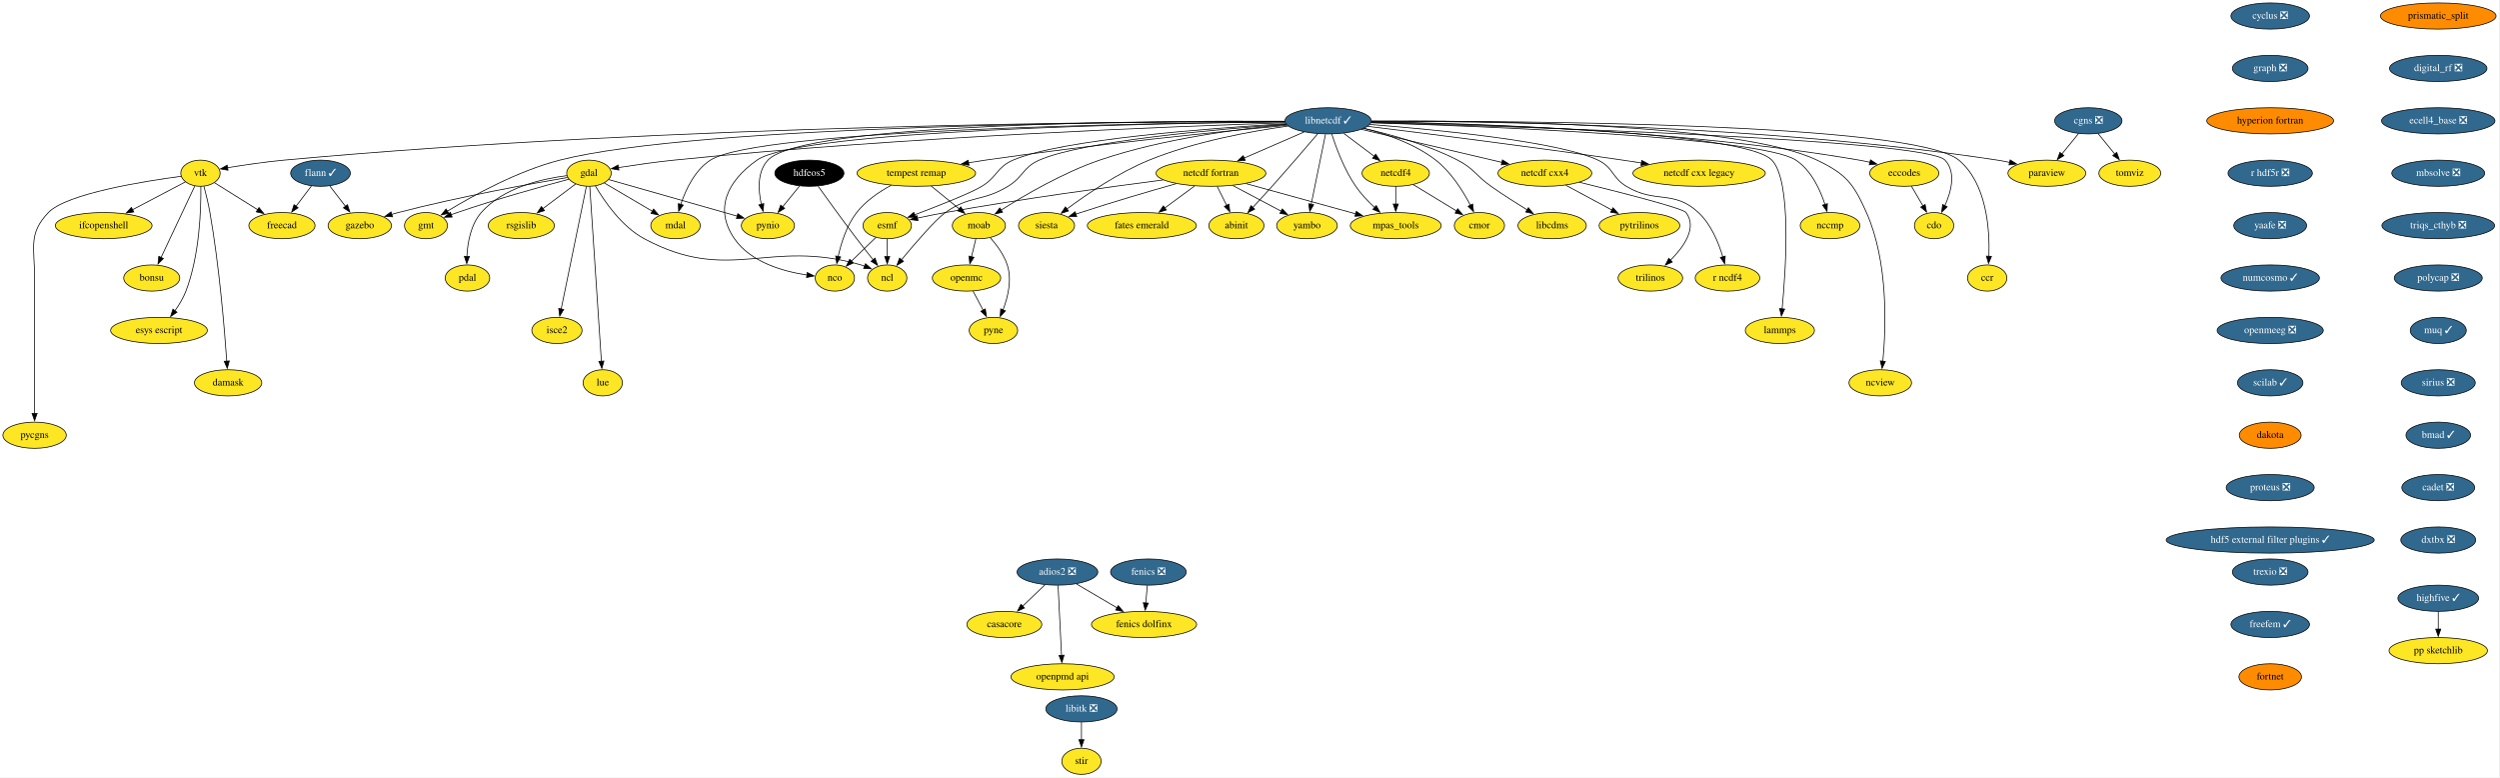
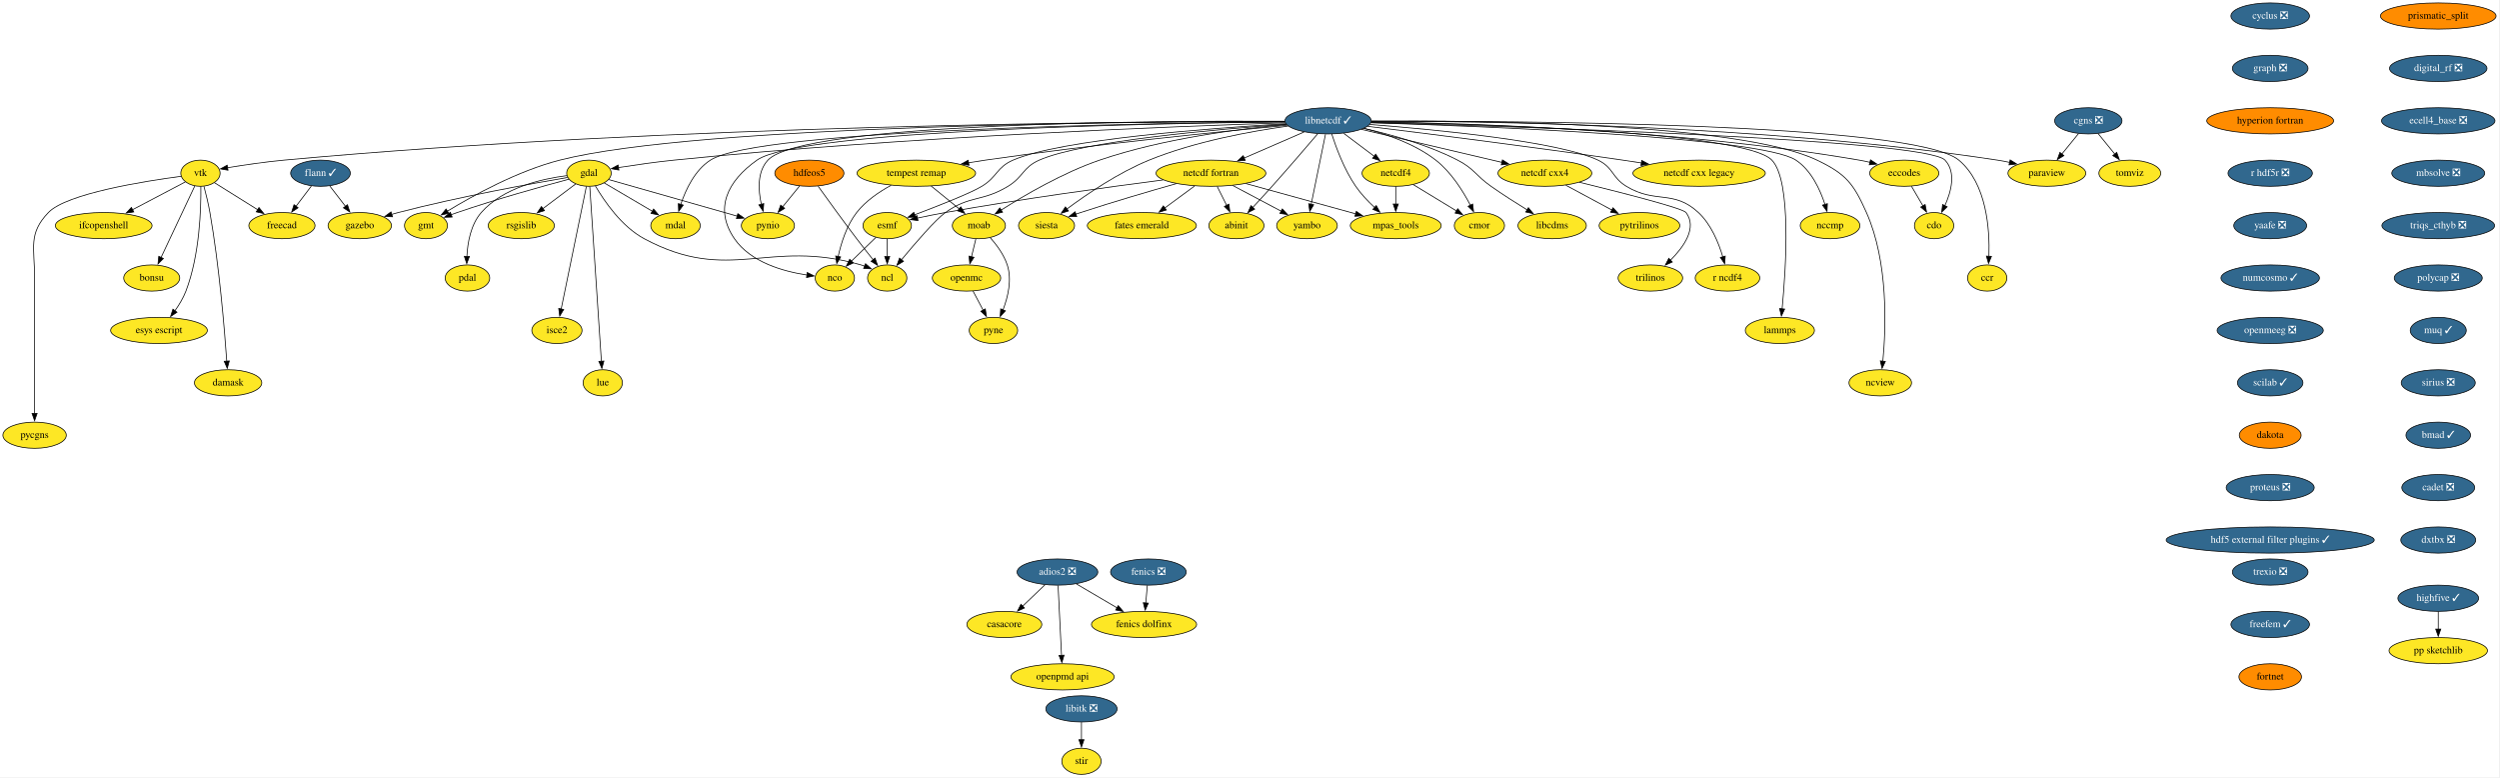
<svg xmlns="http://www.w3.org/2000/svg" xmlns:xlink="http://www.w3.org/1999/xlink" width="3435pt" height="1068pt" viewBox="0.00 0.00 3435.05 1068.00">
  <g id="graph0" class="graph" transform="scale(1 1) rotate(0) translate(4 1064)">
    <polygon fill="white" stroke="none" points="-4,4 -4,-1064 3431.05,-1064 3431.05,4 -4,4" />
    <g id="node1" class="node">
      <g id="a_node1">
        <a xlink:href="https://github.com/conda-forge/casacore-feedstock" xlink:title="casacore">
          <ellipse fill="#fde725" stroke="black" cx="1376.55" cy="-206" rx="51.5" ry="18" />
          <text text-anchor="middle" x="1376.55" y="-202.3" font-family="Times,serif" font-size="14.00">casacore</text>
        </a>
      </g>
    </g>
    <g id="node2" class="node">
      <g id="a_node2">
        <a xlink:href="https://github.com/conda-forge/cdo-feedstock" xlink:title="cdo">
          <ellipse fill="#fde725" stroke="black" cx="2654.55" cy="-754" rx="27" ry="18" />
          <text text-anchor="middle" x="2654.55" y="-750.3" font-family="Times,serif" font-size="14.00">cdo</text>
        </a>
      </g>
    </g>
    <g id="node3" class="node">
      <g id="a_node3">
        <a xlink:href="https://github.com/conda-forge/cyclus-feedstock/pull/67" xlink:title="cyclus ❎">
          <ellipse fill="#31688e" stroke="black" cx="3116.55" cy="-1042" rx="54" ry="18" />
          <text text-anchor="middle" x="3116.55" y="-1038.3" font-family="Times,serif" font-size="14.00" fill="white">cyclus ❎</text>
        </a>
      </g>
    </g>
    <g id="node4" class="node">
      <g id="a_node4">
        <a xlink:href="https://github.com/conda-forge/graph-feedstock/pull/8" xlink:title="graph ❎">
          <ellipse fill="#31688e" stroke="black" cx="3116.55" cy="-970" rx="52" ry="18" />
          <text text-anchor="middle" x="3116.55" y="-966.3" font-family="Times,serif" font-size="14.00" fill="white">graph ❎</text>
        </a>
      </g>
    </g>
    <g id="node22" class="node">
      <g id="a_node22">
        <a xlink:href="https://github.com/conda-forge/hyperion-fortran-feedstock" xlink:title="hyperion fortran">
          <ellipse fill="#ff8c00" stroke="black" cx="3116.55" cy="-898" rx="87.18" ry="18" />
          <text text-anchor="middle" x="3116.55" y="-894.3" font-family="Times,serif" font-size="14.00">hyperion fortran</text>
        </a>
      </g>
    </g>
    <g id="node5" class="node">
      <g id="a_node5">
        <a xlink:href="https://github.com/conda-forge/eccodes-feedstock" xlink:title="eccodes">
          <ellipse fill="#fde725" stroke="black" cx="2613.55" cy="-826" rx="47.5" ry="18" />
          <text text-anchor="middle" x="2613.55" y="-822.3" font-family="Times,serif" font-size="14.00">eccodes</text>
        </a>
      </g>
    </g>
    <g id="edge2" class="edge">
      <path fill="none" stroke="black" d="M2623.47,-808.05C2628.22,-799.94 2634.02,-790.04 2639.31,-781.01" />
      <polygon fill="black" stroke="black" points="2642.2,-783.01 2644.23,-772.61 2636.16,-779.47 2642.2,-783.01" />
    </g>
    <g id="node6" class="node">
      <g id="a_node6">
        <a xlink:href="https://github.com/conda-forge/esmf-feedstock" xlink:title="esmf">
          <ellipse fill="#fde725" stroke="black" cx="1215.55" cy="-754" rx="33.29" ry="18" />
          <text text-anchor="middle" x="1215.55" y="-750.3" font-family="Times,serif" font-size="14.00">esmf</text>
        </a>
      </g>
    </g>
    <g id="node7" class="node">
      <g id="a_node7">
        <a xlink:href="https://github.com/conda-forge/ncl-feedstock" xlink:title="ncl">
          <ellipse fill="#fde725" stroke="black" cx="1215.55" cy="-682" rx="27" ry="18" />
          <text text-anchor="middle" x="1215.55" y="-678.3" font-family="Times,serif" font-size="14.00">ncl</text>
        </a>
      </g>
    </g>
    <g id="edge3" class="edge">
      <path fill="none" stroke="black" d="M1215.55,-735.7C1215.55,-728.41 1215.55,-719.73 1215.55,-711.54" />
      <polygon fill="black" stroke="black" points="1219.05,-711.62 1215.55,-701.62 1212.05,-711.62 1219.05,-711.62" />
    </g>
    <g id="node8" class="node">
      <g id="a_node8">
        <a xlink:href="https://github.com/conda-forge/nco-feedstock" xlink:title="nco">
          <ellipse fill="#fde725" stroke="black" cx="1143.55" cy="-682" rx="27" ry="18" />
          <text text-anchor="middle" x="1143.55" y="-678.3" font-family="Times,serif" font-size="14.00">nco</text>
        </a>
      </g>
    </g>
    <g id="edge4" class="edge">
      <path fill="none" stroke="black" d="M1199.92,-737.81C1190.04,-728.2 1177.09,-715.61 1166.1,-704.93" />
      <polygon fill="black" stroke="black" points="1168.85,-702.72 1159.24,-698.26 1163.97,-707.74 1168.85,-702.72" />
    </g>
    <g id="node9" class="node">
      <g id="a_node9">
        <a xlink:href="https://github.com/conda-forge/fenics-feedstock/pull/174" xlink:title="fenics ❎">
          <ellipse fill="#31688e" stroke="black" cx="1574.55" cy="-278" rx="52" ry="18" />
          <text text-anchor="middle" x="1574.55" y="-274.3" font-family="Times,serif" font-size="14.00" fill="white">fenics ❎</text>
        </a>
      </g>
    </g>
    <g id="node10" class="node">
      <g id="a_node10">
        <a xlink:href="https://github.com/conda-forge/fenics-dolfinx-feedstock" xlink:title="fenics dolfinx">
          <ellipse fill="#fde725" stroke="black" cx="1568.55" cy="-206" rx="72.29" ry="18" />
          <text text-anchor="middle" x="1568.55" y="-202.3" font-family="Times,serif" font-size="14.00">fenics dolfinx</text>
        </a>
      </g>
    </g>
    <g id="edge5" class="edge">
      <path fill="none" stroke="black" d="M1573.06,-259.7C1572.44,-252.41 1571.69,-243.73 1570.99,-235.54" />
      <polygon fill="black" stroke="black" points="1574.48,-235.28 1570.14,-225.61 1567.51,-235.87 1574.48,-235.28" />
    </g>
    <g id="node11" class="node">
      <g id="a_node11">
        <a xlink:href="https://github.com/conda-forge/flann-feedstock/pull/35" xlink:title="flann ✓">
          <ellipse fill="#31688e" stroke="black" cx="436.55" cy="-826" rx="41" ry="18" />
          <text text-anchor="middle" x="436.55" y="-822.3" font-family="Times,serif" font-size="14.00" fill="white">flann ✓</text>
        </a>
      </g>
    </g>
    <g id="node12" class="node">
      <g id="a_node12">
        <a xlink:href="https://github.com/conda-forge/freecad-feedstock" xlink:title="freecad">
          <ellipse fill="#fde725" stroke="black" cx="383.55" cy="-754" rx="45.5" ry="18" />
          <text text-anchor="middle" x="383.55" y="-750.3" font-family="Times,serif" font-size="14.00">freecad</text>
        </a>
      </g>
    </g>
    <g id="edge6" class="edge">
      <path fill="none" stroke="black" d="M423.99,-808.41C417.65,-800.04 409.83,-789.71 402.75,-780.37" />
      <polygon fill="black" stroke="black" points="405.76,-778.54 396.93,-772.68 400.18,-782.76 405.76,-778.54" />
    </g>
    <g id="node13" class="node">
      <g id="a_node13">
        <a xlink:href="https://github.com/conda-forge/gazebo-feedstock" xlink:title="gazebo">
          <ellipse fill="#fde725" stroke="black" cx="490.55" cy="-754" rx="43.59" ry="18" />
          <text text-anchor="middle" x="490.55" y="-750.3" font-family="Times,serif" font-size="14.00">gazebo</text>
        </a>
      </g>
    </g>
    <g id="edge7" class="edge">
      <path fill="none" stroke="black" d="M449.34,-808.41C455.8,-800.04 463.77,-789.71 470.98,-780.37" />
      <polygon fill="black" stroke="black" points="473.58,-782.72 476.92,-772.67 468.04,-778.45 473.58,-782.72" />
    </g>
    <g id="node14" class="node">
      <g id="a_node14">
        <a xlink:href="https://github.com/conda-forge/gdal-feedstock" xlink:title="gdal">
          <ellipse fill="#fde725" stroke="black" cx="805.55" cy="-826" rx="30.59" ry="18" />
          <text text-anchor="middle" x="805.55" y="-822.3" font-family="Times,serif" font-size="14.00">gdal</text>
        </a>
      </g>
    </g>
    <g id="edge8" class="edge">
      <path fill="none" stroke="black" d="M814.35,-808.6C826.48,-787.82 850.39,-752.7 881.55,-736 999.12,-672.97 1051.36,-736.96 1179.55,-700 1181.16,-699.53 1182.8,-699 1184.44,-698.42" />
      <polygon fill="black" stroke="black" points="1185.73,-701.67 1193.65,-694.64 1183.07,-695.2 1185.73,-701.67" />
    </g>
    <g id="edge9" class="edge">
      <path fill="none" stroke="black" d="M776.23,-820.16C727.53,-811.89 627.07,-793.77 543.55,-772 540.58,-771.23 537.54,-770.38 534.48,-769.5" />
      <polygon fill="black" stroke="black" points="535.49,-766.15 524.91,-766.62 533.47,-772.85 535.49,-766.15" />
    </g>
    <g id="node15" class="node">
      <g id="a_node15">
        <a xlink:href="https://github.com/conda-forge/gmt-feedstock" xlink:title="gmt">
          <ellipse fill="#fde725" stroke="black" cx="581.55" cy="-754" rx="29.5" ry="18" />
          <text text-anchor="middle" x="581.55" y="-750.3" font-family="Times,serif" font-size="14.00">gmt</text>
        </a>
      </g>
    </g>
    <g id="edge10" class="edge">
      <path fill="none" stroke="black" d="M778.01,-817.78C742.32,-808.23 678.28,-790.44 624.55,-772 621.82,-771.06 619.02,-770.06 616.21,-769.02" />
      <polygon fill="black" stroke="black" points="617.51,-765.77 606.92,-765.46 615.01,-772.31 617.51,-765.77" />
    </g>
    <g id="node16" class="node">
      <g id="a_node16">
        <a xlink:href="https://github.com/conda-forge/pynio-feedstock" xlink:title="pynio">
          <ellipse fill="#fde725" stroke="black" cx="1051.55" cy="-754" rx="36.5" ry="18" />
          <text text-anchor="middle" x="1051.55" y="-750.3" font-family="Times,serif" font-size="14.00">pynio</text>
        </a>
      </g>
    </g>
    <g id="edge11" class="edge">
      <path fill="none" stroke="black" d="M832.81,-817.24C875.61,-805.06 958.88,-781.37 1009.42,-766.99" />
      <polygon fill="black" stroke="black" points="1010.18,-770.41 1018.84,-764.31 1008.26,-763.68 1010.18,-770.41" />
    </g>
    <g id="node17" class="node">
      <g id="a_node17">
        <a xlink:href="https://github.com/conda-forge/rsgislib-feedstock" xlink:title="rsgislib">
          <ellipse fill="#fde725" stroke="black" cx="712.55" cy="-754" rx="45.5" ry="18" />
          <text text-anchor="middle" x="712.55" y="-750.3" font-family="Times,serif" font-size="14.00">rsgislib</text>
        </a>
      </g>
    </g>
    <g id="edge12" class="edge">
      <path fill="none" stroke="black" d="M787.17,-811.17C774.28,-801.47 756.78,-788.29 741.96,-777.14" />
      <polygon fill="black" stroke="black" points="744.45,-774.63 734.36,-771.42 740.24,-780.23 744.45,-774.63" />
    </g>
    <g id="node18" class="node">
      <g id="a_node18">
        <a xlink:href="https://github.com/conda-forge/pdal-feedstock" xlink:title="pdal">
          <ellipse fill="#fde725" stroke="black" cx="638.55" cy="-682" rx="30.59" ry="18" />
          <text text-anchor="middle" x="638.55" y="-678.3" font-family="Times,serif" font-size="14.00">pdal</text>
        </a>
      </g>
    </g>
    <g id="edge13" class="edge">
      <path fill="none" stroke="black" d="M775.2,-822.68C741.39,-818.41 687.55,-806.31 657.55,-772 643.14,-755.53 638.76,-730.84 637.78,-711.64" />
      <polygon fill="black" stroke="black" points="641.28,-711.68 637.57,-701.75 634.28,-711.82 641.28,-711.68" />
    </g>
    <g id="node19" class="node">
      <g id="a_node19">
        <a xlink:href="https://github.com/conda-forge/isce2-feedstock" xlink:title="isce2">
          <ellipse fill="#fde725" stroke="black" cx="761.55" cy="-610" rx="34.5" ry="18" />
          <text text-anchor="middle" x="761.55" y="-606.3" font-family="Times,serif" font-size="14.00">isce2</text>
        </a>
      </g>
    </g>
    <g id="edge14" class="edge">
      <path fill="none" stroke="black" d="M802.02,-807.85C794.46,-771.07 776.62,-684.29 767.35,-639.24" />
      <polygon fill="black" stroke="black" points="770.84,-638.81 765.39,-629.71 763.98,-640.21 770.84,-638.81" />
    </g>
    <g id="node20" class="node">
      <g id="a_node20">
        <a xlink:href="https://github.com/conda-forge/lue-feedstock" xlink:title="lue">
          <ellipse fill="#fde725" stroke="black" cx="824.55" cy="-538" rx="27" ry="18" />
          <text text-anchor="middle" x="824.55" y="-534.3" font-family="Times,serif" font-size="14.00">lue</text>
        </a>
      </g>
    </g>
    <g id="edge15" class="edge">
      <path fill="none" stroke="black" d="M806.71,-807.54C809.88,-759.76 818.73,-626.51 822.65,-567.61" />
      <polygon fill="black" stroke="black" points="826.13,-567.95 823.3,-557.74 819.15,-567.49 826.13,-567.95" />
    </g>
    <g id="node21" class="node">
      <g id="a_node21">
        <a xlink:href="https://github.com/conda-forge/mdal-feedstock" xlink:title="mdal">
          <ellipse fill="#fde725" stroke="black" cx="924.55" cy="-754" rx="34" ry="18" />
          <text text-anchor="middle" x="924.55" y="-750.3" font-family="Times,serif" font-size="14.00">mdal</text>
        </a>
      </g>
    </g>
    <g id="edge16" class="edge">
      <path fill="none" stroke="black" d="M826.55,-812.65C844.9,-801.85 871.81,-786.02 892.79,-773.68" />
      <polygon fill="black" stroke="black" points="894.4,-776.8 901.24,-768.71 890.85,-770.76 894.4,-776.8" />
    </g>
    <g id="node24" class="node">
      <g id="a_node24">
        <a xlink:href="https://github.com/conda-forge/r-hdf5r-feedstock/pull/28" xlink:title="r hdf5r ❎">
          <ellipse fill="#31688e" stroke="black" cx="3116.55" cy="-826" rx="58" ry="18" />
          <text text-anchor="middle" x="3116.55" y="-822.3" font-family="Times,serif" font-size="14.00" fill="white">r hdf5r ❎</text>
        </a>
      </g>
    </g>
    <g id="node23" class="node">
      <g id="a_node23">
        <a xlink:href="https://github.com/conda-forge/hdfeos5-feedstock" xlink:title="hdfeos5">
-           <ellipse fill="#000000" stroke="black" cx="1108.55" cy="-826" rx="47.5" ry="18" />
-           <text text-anchor="middle" x="1108.55" y="-822.3" font-family="Times,serif" font-size="14.00" fill="white">hdfeos5</text>
+           <ellipse fill="#ff8c00" stroke="black" cx="1108.55" cy="-826" rx="47.5" ry="18" />
+           <text text-anchor="middle" x="1108.55" y="-822.3" font-family="Times,serif" font-size="14.00">hdfeos5</text>
        </a>
      </g>
    </g>
    <g id="edge18" class="edge">
      <path fill="none" stroke="black" d="M1120.57,-808.12C1133.47,-790.11 1154.66,-760.82 1173.55,-736 1180.83,-726.43 1189.01,-716.03 1196.2,-707.01" />
      <polygon fill="black" stroke="black" points="1198.8,-709.36 1202.31,-699.36 1193.33,-704.99 1198.8,-709.36" />
    </g>
    <g id="edge19" class="edge">
      <path fill="none" stroke="black" d="M1095.04,-808.41C1088.05,-799.83 1079.39,-789.19 1071.63,-779.67" />
      <polygon fill="black" stroke="black" points="1074.55,-777.71 1065.52,-772.16 1069.12,-782.13 1074.55,-777.71" />
    </g>
    <g id="node57" class="node">
      <g id="a_node57">
        <a xlink:href="https://github.com/conda-forge/yaafe-feedstock/pull/22" xlink:title="yaafe ❎">
          <ellipse fill="#31688e" stroke="black" cx="3116.55" cy="-754" rx="50.09" ry="18" />
          <text text-anchor="middle" x="3116.55" y="-750.3" font-family="Times,serif" font-size="14.00" fill="white">yaafe ❎</text>
        </a>
      </g>
    </g>
    <g id="node25" class="node">
      <g id="a_node25">
        <a xlink:href="https://github.com/conda-forge/libcdms-feedstock" xlink:title="libcdms">
          <ellipse fill="#fde725" stroke="black" cx="2129.55" cy="-754" rx="47" ry="18" />
          <text text-anchor="middle" x="2129.55" y="-750.3" font-family="Times,serif" font-size="14.00">libcdms</text>
        </a>
      </g>
    </g>
    <g id="node26" class="node">
      <g id="a_node26">
        <a xlink:href="https://github.com/conda-forge/libitk-feedstock/pull/81" xlink:title="libitk ❎">
          <ellipse fill="#31688e" stroke="black" cx="1482.55" cy="-90" rx="48.99" ry="18" />
          <text text-anchor="middle" x="1482.55" y="-86.3" font-family="Times,serif" font-size="14.00" fill="white">libitk ❎</text>
        </a>
      </g>
    </g>
    <g id="node27" class="node">
      <g id="a_node27">
        <a xlink:href="https://github.com/conda-forge/stir-feedstock" xlink:title="stir">
          <ellipse fill="#fde725" stroke="black" cx="1482.55" cy="-18" rx="27" ry="18" />
          <text text-anchor="middle" x="1482.55" y="-14.3" font-family="Times,serif" font-size="14.00">stir</text>
        </a>
      </g>
    </g>
    <g id="edge21" class="edge">
      <path fill="none" stroke="black" d="M1482.55,-71.7C1482.55,-64.41 1482.55,-55.73 1482.55,-47.54" />
      <polygon fill="black" stroke="black" points="1486.05,-47.62 1482.55,-37.62 1479.05,-47.62 1486.05,-47.62" />
    </g>
    <g id="node28" class="node">
      <g id="a_node28">
        <a xlink:href="https://github.com/conda-forge/libnetcdf-feedstock/pull/165" xlink:title="libnetcdf ✓">
          <ellipse fill="#31688e" stroke="black" cx="1821.55" cy="-898" rx="59.29" ry="18" />
          <text text-anchor="middle" x="1821.55" y="-894.3" font-family="Times,serif" font-size="14.00" fill="white">libnetcdf ✓</text>
        </a>
      </g>
    </g>
    <g id="edge22" class="edge">
      <path fill="none" stroke="black" d="M1880.68,-895.5C2068.78,-890.45 2642.54,-872.74 2669.55,-844 2685.12,-827.43 2678.21,-801.04 2669.31,-781.3" />
      <polygon fill="black" stroke="black" points="2672.52,-779.89 2664.96,-772.47 2666.24,-782.99 2672.52,-779.89" />
    </g>
    <g id="edge23" class="edge">
      <path fill="none" stroke="black" d="M1881.16,-896.6C2006.29,-894.89 2305.14,-886.31 2551.55,-844 2556.44,-843.16 2561.51,-842.1 2566.54,-840.92" />
      <polygon fill="black" stroke="black" points="2567.11,-844.38 2575.95,-838.55 2565.4,-837.59 2567.11,-844.38" />
    </g>
    <g id="edge24" class="edge">
      <path fill="none" stroke="black" d="M1763.21,-893.96C1661.09,-887.96 1454.55,-872.64 1388.55,-844 1365.68,-834.08 1366.9,-820.86 1345.55,-808 1329.41,-798.28 1285.39,-780.99 1253.02,-768.8" />
      <polygon fill="black" stroke="black" points="1254.56,-765.64 1243.97,-765.41 1252.11,-772.19 1254.56,-765.64" />
    </g>
    <g id="edge25" class="edge">
      <path fill="none" stroke="black" d="M1763.92,-893.26C1668.95,-886.45 1484.13,-870.24 1424.55,-844 1401.74,-833.95 1402.84,-820.96 1381.55,-808 1346.15,-786.46 1329.33,-795.99 1295.55,-772 1282,-762.38 1254.15,-730.03 1235.16,-707.12" />
      <polygon fill="black" stroke="black" points="1237.89,-704.93 1228.83,-699.44 1232.49,-709.38 1237.89,-704.93" />
    </g>
    <g id="edge26" class="edge">
      <path fill="none" stroke="black" d="M1762.14,-896.51C1589.33,-894.62 1095.29,-885.57 1036.55,-844 995.78,-815.15 977.26,-777.16 1005.55,-736 1027.75,-703.69 1072.58,-691.07 1105.14,-686.14" />
      <polygon fill="black" stroke="black" points="1105.55,-689.62 1115.01,-684.85 1104.64,-682.68 1105.55,-689.62" />
    </g>
    <g id="edge27" class="edge">
      <path fill="none" stroke="black" d="M1762.5,-895.26C1618.58,-890.65 1238.3,-876.19 922.55,-844 896.98,-841.39 868.45,-837.27 845.95,-833.74" />
      <polygon fill="black" stroke="black" points="846.71,-830.32 836.29,-832.2 845.61,-837.23 846.71,-830.32" />
    </g>
    <g id="edge28" class="edge">
      <path fill="none" stroke="black" d="M1761.99,-897.12C1568.05,-897.02 956.17,-892.74 765.55,-844 707.5,-829.16 645.99,-795.18 610.83,-773.77" />
      <polygon fill="black" stroke="black" points="612.85,-770.9 602.5,-768.62 609.17,-776.85 612.85,-770.9" />
    </g>
    <g id="edge29" class="edge">
      <path fill="none" stroke="black" d="M1761.78,-897.46C1589.26,-898.16 1099.67,-895.55 1051.55,-844 1036.72,-828.12 1038.18,-802.83 1042.51,-783.26" />
      <polygon fill="black" stroke="black" points="1045.87,-784.26 1044.99,-773.7 1039.09,-782.5 1045.87,-784.26" />
    </g>
    <g id="edge30" class="edge">
      <path fill="none" stroke="black" d="M1762.06,-896.59C1579.99,-894.89 1038.63,-886.29 972.55,-844 951.19,-830.33 938.65,-803.75 931.78,-783.18" />
      <polygon fill="black" stroke="black" points="935.14,-782.2 928.88,-773.65 928.44,-784.24 935.14,-782.2" />
    </g>
    <g id="edge31" class="edge">
      <path fill="none" stroke="black" d="M1870.64,-887.59C1907.48,-879.31 1958.44,-865.23 1999.55,-844 2022.61,-832.09 2024.32,-822.95 2045.55,-808 2061.51,-796.76 2079.78,-785.1 2095.19,-775.59" />
      <polygon fill="black" stroke="black" points="2096.87,-778.66 2103.57,-770.46 2093.21,-772.69 2096.87,-778.66" />
    </g>
    <g id="node29" class="node">
      <g id="a_node29">
        <a xlink:href="https://github.com/conda-forge/moab-feedstock" xlink:title="moab">
          <ellipse fill="#fde725" stroke="black" cx="1341.55" cy="-754" rx="36.5" ry="18" />
          <text text-anchor="middle" x="1341.55" y="-750.3" font-family="Times,serif" font-size="14.00">moab</text>
        </a>
      </g>
    </g>
    <g id="edge32" class="edge">
      <path fill="none" stroke="black" d="M1764.31,-892.94C1700.31,-887.13 1594.25,-873.67 1507.55,-844 1457.36,-826.83 1404.12,-795.68 1371.85,-775.17" />
      <polygon fill="black" stroke="black" points="1374.11,-772.46 1363.81,-769.99 1370.32,-778.34 1374.11,-772.46" />
    </g>
    <g id="node30" class="node">
      <g id="a_node30">
        <a xlink:href="https://github.com/conda-forge/netcdf-cxx4-feedstock" xlink:title="netcdf cxx4">
          <ellipse fill="#fde725" stroke="black" cx="2119.55" cy="-826" rx="64.5" ry="18" />
          <text text-anchor="middle" x="2119.55" y="-822.3" font-family="Times,serif" font-size="14.00">netcdf cxx4</text>
        </a>
      </g>
    </g>
    <g id="edge33" class="edge">
      <path fill="none" stroke="black" d="M1867.46,-886.22C1919.34,-874.03 2003.95,-854.15 2060.66,-840.83" />
      <polygon fill="black" stroke="black" points="2061.2,-844.3 2070.14,-838.61 2059.6,-837.49 2061.2,-844.3" />
    </g>
    <g id="node31" class="node">
      <g id="a_node31">
        <a xlink:href="https://github.com/conda-forge/netcdf-fortran-feedstock" xlink:title="netcdf fortran">
          <ellipse fill="#fde725" stroke="black" cx="1660.55" cy="-826" rx="75.5" ry="18" />
          <text text-anchor="middle" x="1660.55" y="-822.3" font-family="Times,serif" font-size="14.00">netcdf fortran</text>
        </a>
      </g>
    </g>
    <g id="edge34" class="edge">
      <path fill="none" stroke="black" d="M1788.58,-882.67C1764.8,-872.33 1732.42,-858.25 1706.17,-846.83" />
      <polygon fill="black" stroke="black" points="1707.66,-843.67 1697.09,-842.89 1704.87,-850.09 1707.66,-843.67" />
    </g>
    <g id="node32" class="node">
      <g id="a_node32">
        <a xlink:href="https://github.com/conda-forge/netcdf4-feedstock" xlink:title="netcdf4">
          <ellipse fill="#fde725" stroke="black" cx="1914.55" cy="-826" rx="46.29" ry="18" />
          <text text-anchor="middle" x="1914.55" y="-822.3" font-family="Times,serif" font-size="14.00">netcdf4</text>
        </a>
      </g>
    </g>
    <g id="edge35" class="edge">
      <path fill="none" stroke="black" d="M1843.12,-880.76C1855.58,-871.38 1871.45,-859.44 1885.06,-849.2" />
      <polygon fill="black" stroke="black" points="1886.96,-852.15 1892.84,-843.34 1882.75,-846.55 1886.96,-852.15" />
    </g>
    <g id="node33" class="node">
      <g id="a_node33">
        <a xlink:href="https://github.com/conda-forge/paraview-feedstock" xlink:title="paraview">
          <ellipse fill="#fde725" stroke="black" cx="2809.55" cy="-826" rx="53.5" ry="18" />
          <text text-anchor="middle" x="2809.55" y="-822.3" font-family="Times,serif" font-size="14.00">paraview</text>
        </a>
      </g>
    </g>
    <g id="edge36" class="edge">
      <path fill="none" stroke="black" d="M1881.14,-897.42C2028.19,-897.61 2419.69,-893.06 2741.55,-844 2747.12,-843.15 2752.9,-842.05 2758.63,-840.82" />
      <polygon fill="black" stroke="black" points="2759.09,-844.31 2768.05,-838.67 2757.52,-837.49 2759.09,-844.31" />
    </g>
    <g id="node34" class="node">
      <g id="a_node34">
        <a xlink:href="https://github.com/conda-forge/r-ncdf4-feedstock" xlink:title="r ncdf4">
          <ellipse fill="#fde725" stroke="black" cx="2370.55" cy="-682" rx="44.39" ry="18" />
          <text text-anchor="middle" x="2370.55" y="-678.3" font-family="Times,serif" font-size="14.00">r ncdf4</text>
        </a>
      </g>
    </g>
    <g id="edge37" class="edge">
      <path fill="none" stroke="black" d="M1878.78,-892.99C1968.65,-886.01 2138.19,-869.83 2192.55,-844 2213.85,-833.87 2211.4,-820.27 2231.55,-808 2271.53,-783.64 2296.24,-803.87 2330.55,-772 2348,-755.79 2358.35,-730.53 2364.13,-711.06" />
      <polygon fill="black" stroke="black" points="2367.47,-712.13 2366.7,-701.56 2360.71,-710.3 2367.47,-712.13" />
    </g>
    <g id="node35" class="node">
      <g id="a_node35">
        <a xlink:href="https://github.com/conda-forge/siesta-feedstock" xlink:title="siesta">
          <ellipse fill="#fde725" stroke="black" cx="1434.55" cy="-754" rx="38.5" ry="18" />
          <text text-anchor="middle" x="1434.55" y="-750.3" font-family="Times,serif" font-size="14.00">siesta</text>
        </a>
      </g>
    </g>
    <g id="edge38" class="edge">
      <path fill="none" stroke="black" d="M1766.65,-890.78C1715.69,-883.72 1638.44,-869.68 1575.55,-844 1533.35,-826.77 1489.73,-797.07 1462.39,-776.76" />
      <polygon fill="black" stroke="black" points="1464.73,-774.14 1454.64,-770.91 1460.51,-779.73 1464.73,-774.14" />
    </g>
    <g id="node36" class="node">
      <g id="a_node36">
        <a xlink:href="https://github.com/conda-forge/vtk-feedstock" xlink:title="vtk">
          <ellipse fill="#fde725" stroke="black" cx="271.55" cy="-826" rx="27" ry="18" />
          <text text-anchor="middle" x="271.55" y="-822.3" font-family="Times,serif" font-size="14.00">vtk</text>
        </a>
      </g>
    </g>
    <g id="edge39" class="edge">
      <path fill="none" stroke="black" d="M1761.93,-897.14C1565.14,-897.1 918.42,-892.99 386.55,-844 360.36,-841.59 331.04,-837.23 308.56,-833.53" />
      <polygon fill="black" stroke="black" points="309.42,-830.12 298.97,-831.92 308.26,-837.03 309.42,-830.12" />
    </g>
    <g id="node37" class="node">
      <g id="a_node37">
        <a xlink:href="https://github.com/conda-forge/lammps-feedstock" xlink:title="lammps">
          <ellipse fill="#fde725" stroke="black" cx="2442.55" cy="-610" rx="47.5" ry="18" />
          <text text-anchor="middle" x="2442.55" y="-606.3" font-family="Times,serif" font-size="14.00">lammps</text>
        </a>
      </g>
    </g>
    <g id="edge40" class="edge">
      <path fill="none" stroke="black" d="M1880.83,-896.19C2026.69,-893.6 2393.86,-883.2 2431.55,-844 2458.93,-815.51 2450.95,-695.02 2445.62,-639.38" />
      <polygon fill="black" stroke="black" points="2449.13,-639.35 2444.65,-629.75 2442.17,-640.05 2449.13,-639.35" />
    </g>
    <g id="node38" class="node">
      <g id="a_node38">
        <a xlink:href="https://github.com/conda-forge/cmor-feedstock" xlink:title="cmor">
          <ellipse fill="#fde725" stroke="black" cx="2029.55" cy="-754" rx="34.5" ry="18" />
          <text text-anchor="middle" x="2029.55" y="-750.3" font-family="Times,serif" font-size="14.00">cmor</text>
        </a>
      </g>
    </g>
    <g id="edge41" class="edge">
      <path fill="none" stroke="black" d="M1870.67,-887.65C1901.48,-879.91 1940.67,-866.44 1969.55,-844 1990.65,-827.6 2006.94,-801.63 2017.19,-781.97" />
      <polygon fill="black" stroke="black" points="2020.25,-783.67 2021.58,-773.16 2013.99,-780.55 2020.25,-783.67" />
    </g>
    <g id="node39" class="node">
      <g id="a_node39">
        <a xlink:href="https://github.com/conda-forge/tempest-remap-feedstock" xlink:title="tempest remap">
          <ellipse fill="#fde725" stroke="black" cx="1255.55" cy="-826" rx="81.49" ry="18" />
          <text text-anchor="middle" x="1255.55" y="-822.3" font-family="Times,serif" font-size="14.00">tempest remap</text>
        </a>
      </g>
    </g>
    <g id="edge42" class="edge">
      <path fill="none" stroke="black" d="M1765.21,-891.86C1676.7,-883.5 1499.76,-865.72 1350.55,-844 1342.94,-842.89 1335.01,-841.64 1327.11,-840.32" />
      <polygon fill="black" stroke="black" points="1327.95,-836.91 1317.5,-838.68 1326.77,-843.81 1327.95,-836.91" />
    </g>
    <g id="node40" class="node">
      <g id="a_node40">
        <a xlink:href="https://github.com/conda-forge/mpas_tools-feedstock" xlink:title="mpas_tools">
          <ellipse fill="#fde725" stroke="black" cx="1914.55" cy="-754" rx="62.5" ry="18" />
          <text text-anchor="middle" x="1914.55" y="-750.3" font-family="Times,serif" font-size="14.00">mpas_tools</text>
        </a>
      </g>
    </g>
    <g id="edge43" class="edge">
      <path fill="none" stroke="black" d="M1826.57,-879.91C1832.57,-861.2 1843.81,-830.82 1859.55,-808 1866.79,-797.49 1876.36,-787.4 1885.49,-778.89" />
      <polygon fill="black" stroke="black" points="1887.77,-781.54 1892.88,-772.26 1883.1,-776.33 1887.77,-781.54" />
    </g>
    <g id="node41" class="node">
      <g id="a_node41">
        <a xlink:href="https://github.com/conda-forge/ncview-feedstock" xlink:title="ncview">
          <ellipse fill="#fde725" stroke="black" cx="2580.55" cy="-538" rx="43" ry="18" />
          <text text-anchor="middle" x="2580.55" y="-534.3" font-family="Times,serif" font-size="14.00">ncview</text>
        </a>
      </g>
    </g>
    <g id="edge44" class="edge">
      <path fill="none" stroke="black" d="M1881.19,-897.71C2024.85,-898.57 2386.13,-895.4 2493.55,-844 2533.25,-825 2543.63,-812.21 2561.55,-772 2591.95,-703.74 2588.45,-613.14 2584.09,-567.65" />
      <polygon fill="black" stroke="black" points="2587.58,-567.41 2583.05,-557.83 2580.62,-568.14 2587.58,-567.41" />
    </g>
    <g id="node42" class="node">
      <g id="a_node42">
        <a xlink:href="https://github.com/conda-forge/netcdf-cxx-legacy-feedstock" xlink:title="netcdf cxx legacy">
          <ellipse fill="#fde725" stroke="black" cx="2331.55" cy="-826" rx="91" ry="18" />
          <text text-anchor="middle" x="2331.55" y="-822.3" font-family="Times,serif" font-size="14.00">netcdf cxx legacy</text>
        </a>
      </g>
    </g>
    <g id="edge45" class="edge">
      <path fill="none" stroke="black" d="M1875.99,-890.41C1953.81,-880.87 2101.3,-862.33 2226.55,-844 2234.87,-842.78 2243.55,-841.46 2252.21,-840.11" />
      <polygon fill="black" stroke="black" points="2252.7,-843.57 2262.04,-838.56 2251.61,-836.66 2252.7,-843.57" />
    </g>
    <g id="node43" class="node">
      <g id="a_node43">
        <a xlink:href="https://github.com/conda-forge/nccmp-feedstock" xlink:title="nccmp">
          <ellipse fill="#fde725" stroke="black" cx="2511.55" cy="-754" rx="41" ry="18" />
          <text text-anchor="middle" x="2511.55" y="-750.3" font-family="Times,serif" font-size="14.00">nccmp</text>
        </a>
      </g>
    </g>
    <g id="edge46" class="edge">
      <path fill="none" stroke="black" d="M1880.59,-895.35C2030.32,-890.7 2416.47,-875.75 2464.55,-844 2485.61,-830.09 2497.87,-803.54 2504.55,-783.05" />
      <polygon fill="black" stroke="black" points="2507.87,-784.14 2507.36,-773.56 2501.16,-782.16 2507.87,-784.14" />
    </g>
    <g id="node44" class="node">
      <g id="a_node44">
        <a xlink:href="https://github.com/conda-forge/abinit-feedstock" xlink:title="abinit">
          <ellipse fill="#fde725" stroke="black" cx="1695.55" cy="-754" rx="37.89" ry="18" />
          <text text-anchor="middle" x="1695.55" y="-750.3" font-family="Times,serif" font-size="14.00">abinit</text>
        </a>
      </g>
    </g>
    <g id="edge47" class="edge">
      <path fill="none" stroke="black" d="M1807.23,-880.13C1791.89,-862.12 1766.75,-832.82 1744.55,-808 1735.94,-798.37 1726.32,-787.91 1717.9,-778.84" />
      <polygon fill="black" stroke="black" points="1720.67,-776.68 1711.29,-771.75 1715.55,-781.46 1720.67,-776.68" />
    </g>
    <g id="node45" class="node">
      <g id="a_node45">
        <a xlink:href="https://github.com/conda-forge/yambo-feedstock" xlink:title="yambo">
          <ellipse fill="#fde725" stroke="black" cx="1792.55" cy="-754" rx="41.69" ry="18" />
          <text text-anchor="middle" x="1792.55" y="-750.3" font-family="Times,serif" font-size="14.00">yambo</text>
        </a>
      </g>
    </g>
    <g id="edge48" class="edge">
      <path fill="none" stroke="black" d="M1817.99,-879.59C1813.07,-855.5 1804.14,-811.75 1798.27,-783.03" />
      <polygon fill="black" stroke="black" points="1801.77,-782.69 1796.34,-773.59 1794.92,-784.09 1801.77,-782.69" />
    </g>
    <g id="node46" class="node">
      <g id="a_node46">
        <a xlink:href="https://github.com/conda-forge/ccr-feedstock" xlink:title="ccr">
          <ellipse fill="#fde725" stroke="black" cx="2727.55" cy="-682" rx="27" ry="18" />
          <text text-anchor="middle" x="2727.55" y="-678.3" font-family="Times,serif" font-size="14.00">ccr</text>
        </a>
      </g>
    </g>
    <g id="edge49" class="edge">
      <path fill="none" stroke="black" d="M1881.17,-897.38C2067,-898.01 2626.94,-895.58 2688.55,-844 2726.98,-811.82 2731.16,-748.83 2729.91,-711.9" />
      <polygon fill="black" stroke="black" points="2733.41,-711.77 2729.4,-701.96 2726.42,-712.13 2733.41,-711.77" />
    </g>
    <g id="node47" class="node">
      <g id="a_node47">
        <a xlink:href="https://github.com/conda-forge/openmc-feedstock" xlink:title="openmc">
          <ellipse fill="#fde725" stroke="black" cx="1324.55" cy="-682" rx="47" ry="18" />
          <text text-anchor="middle" x="1324.55" y="-678.3" font-family="Times,serif" font-size="14.00">openmc</text>
        </a>
      </g>
    </g>
    <g id="edge50" class="edge">
      <path fill="none" stroke="black" d="M1337.34,-735.7C1335.55,-728.32 1333.42,-719.52 1331.41,-711.25" />
      <polygon fill="black" stroke="black" points="1334.82,-710.47 1329.06,-701.58 1328.02,-712.12 1334.82,-710.47" />
    </g>
    <g id="node48" class="node">
      <g id="a_node48">
        <a xlink:href="https://github.com/conda-forge/pyne-feedstock" xlink:title="pyne">
          <ellipse fill="#fde725" stroke="black" cx="1361.55" cy="-610" rx="33.29" ry="18" />
          <text text-anchor="middle" x="1361.55" y="-606.3" font-family="Times,serif" font-size="14.00">pyne</text>
        </a>
      </g>
    </g>
    <g id="edge51" class="edge">
      <path fill="none" stroke="black" d="M1357.22,-737.38C1365.93,-727.56 1375.91,-714.11 1380.55,-700 1387.21,-679.71 1381.54,-656.03 1374.7,-638.2" />
      <polygon fill="black" stroke="black" points="1377.97,-636.94 1370.86,-629.08 1371.51,-639.65 1377.97,-636.94" />
    </g>
    <g id="node49" class="node">
      <g id="a_node49">
        <a xlink:href="https://github.com/conda-forge/pytrilinos-feedstock" xlink:title="pytrilinos">
          <ellipse fill="#fde725" stroke="black" cx="2249.55" cy="-754" rx="55.49" ry="18" />
          <text text-anchor="middle" x="2249.55" y="-750.3" font-family="Times,serif" font-size="14.00">pytrilinos</text>
        </a>
      </g>
    </g>
    <g id="edge52" class="edge">
      <path fill="none" stroke="black" d="M2148.4,-809.46C2167,-799.45 2191.39,-786.32 2211.56,-775.46" />
      <polygon fill="black" stroke="black" points="2213.19,-778.55 2220.34,-770.73 2209.87,-772.39 2213.19,-778.55" />
    </g>
    <g id="node50" class="node">
      <g id="a_node50">
        <a xlink:href="https://github.com/conda-forge/trilinos-feedstock" xlink:title="trilinos">
          <ellipse fill="#fde725" stroke="black" cx="2264.55" cy="-682" rx="44.39" ry="18" />
          <text text-anchor="middle" x="2264.55" y="-678.3" font-family="Times,serif" font-size="14.00">trilinos</text>
        </a>
      </g>
    </g>
    <g id="edge53" class="edge">
      <path fill="none" stroke="black" d="M2167.03,-813.55C2222.98,-799.84 2308.99,-777.97 2313.55,-772 2329.3,-751.36 2310.73,-725.03 2292.11,-706.37" />
      <polygon fill="black" stroke="black" points="2294.71,-704.02 2285.04,-699.68 2289.9,-709.1 2294.71,-704.02" />
    </g>
    <g id="edge54" class="edge">
      <path fill="none" stroke="black" d="M1594.73,-816.76C1521.49,-807.28 1399.71,-790.61 1295.55,-772 1282.92,-769.74 1269.24,-766.96 1256.83,-764.31" />
      <polygon fill="black" stroke="black" points="1257.84,-760.95 1247.32,-762.25 1256.35,-767.79 1257.84,-760.95" />
    </g>
    <g id="edge55" class="edge">
      <path fill="none" stroke="black" d="M1612.82,-811.7C1576.62,-801.41 1525.73,-786.52 1481.55,-772 1479.32,-771.27 1477.05,-770.51 1474.76,-769.72" />
      <polygon fill="black" stroke="black" points="1476.06,-766.47 1465.47,-766.47 1473.75,-773.08 1476.06,-766.47" />
    </g>
    <g id="edge56" class="edge">
      <path fill="none" stroke="black" d="M1708.62,-811.75C1751.58,-799.91 1814.5,-782.57 1859.47,-770.18" />
      <polygon fill="black" stroke="black" points="1860.32,-773.57 1869.03,-767.54 1858.46,-766.83 1860.32,-773.57" />
    </g>
    <g id="edge57" class="edge">
      <path fill="none" stroke="black" d="M1669.2,-807.7C1673.11,-799.87 1677.83,-790.44 1682.18,-781.73" />
      <polygon fill="black" stroke="black" points="1685.22,-783.49 1686.56,-772.98 1678.96,-780.36 1685.22,-783.49" />
    </g>
    <g id="edge58" class="edge">
      <path fill="none" stroke="black" d="M1690.5,-809.12C1710.28,-798.63 1736.29,-784.83 1757.11,-773.79" />
      <polygon fill="black" stroke="black" points="1758.62,-776.95 1765.82,-769.17 1755.34,-770.77 1758.62,-776.95" />
    </g>
    <g id="node51" class="node">
      <g id="a_node51">
        <a xlink:href="https://github.com/conda-forge/fates-emerald-feedstock" xlink:title="fates emerald">
          <ellipse fill="#fde725" stroke="black" cx="1565.55" cy="-754" rx="74.99" ry="18" />
          <text text-anchor="middle" x="1565.55" y="-750.3" font-family="Times,serif" font-size="14.00">fates emerald</text>
        </a>
      </g>
    </g>
    <g id="edge59" class="edge">
      <path fill="none" stroke="black" d="M1638.03,-808.41C1625.73,-799.34 1610.3,-787.97 1596.84,-778.06" />
      <polygon fill="black" stroke="black" points="1599.24,-775.48 1589.12,-772.37 1595.09,-781.12 1599.24,-775.48" />
    </g>
    <g id="edge60" class="edge">
      <path fill="none" stroke="black" d="M1938.65,-810.33C1955.96,-799.79 1979.44,-785.5 1998.21,-774.08" />
      <polygon fill="black" stroke="black" points="1999.79,-777.21 2006.51,-769.02 1996.15,-771.23 1999.79,-777.21" />
    </g>
    <g id="edge61" class="edge">
      <path fill="none" stroke="black" d="M1914.55,-807.7C1914.55,-800.41 1914.55,-791.73 1914.55,-783.54" />
      <polygon fill="black" stroke="black" points="1918.05,-783.62 1914.55,-773.62 1911.05,-783.62 1918.05,-783.62" />
    </g>
    <g id="edge62" class="edge">
      <path fill="none" stroke="black" d="M290.8,-812.97C307.1,-802.78 330.83,-787.95 350.21,-775.84" />
      <polygon fill="black" stroke="black" points="351.97,-778.86 358.6,-770.59 348.26,-772.93 351.97,-778.86" />
    </g>
    <g id="node52" class="node">
      <g id="a_node52">
        <a xlink:href="https://github.com/conda-forge/ifcopenshell-feedstock" xlink:title="ifcopenshell">
          <ellipse fill="#fde725" stroke="black" cx="138.55" cy="-754" rx="66.5" ry="18" />
          <text text-anchor="middle" x="138.55" y="-750.3" font-family="Times,serif" font-size="14.00">ifcopenshell</text>
        </a>
      </g>
    </g>
    <g id="edge63" class="edge">
      <path fill="none" stroke="black" d="M250.76,-814.06C231.42,-803.88 202.06,-788.43 178.23,-775.89" />
      <polygon fill="black" stroke="black" points="179.88,-772.8 169.4,-771.24 176.62,-778.99 179.88,-772.8" />
    </g>
    <g id="node53" class="node">
      <g id="a_node53">
        <a xlink:href="https://github.com/conda-forge/bonsu-feedstock" xlink:title="bonsu">
          <ellipse fill="#fde725" stroke="black" cx="204.55" cy="-682" rx="38.5" ry="18" />
          <text text-anchor="middle" x="204.55" y="-678.3" font-family="Times,serif" font-size="14.00">bonsu</text>
        </a>
      </g>
    </g>
    <g id="edge64" class="edge">
      <path fill="none" stroke="black" d="M263.73,-808.43C252.34,-784.3 231.06,-739.2 217.36,-710.17" />
      <polygon fill="black" stroke="black" points="220.6,-708.82 213.17,-701.27 214.27,-711.81 220.6,-708.82" />
    </g>
    <g id="node54" class="node">
      <g id="a_node54">
        <a xlink:href="https://github.com/conda-forge/esys-escript-feedstock" xlink:title="esys escript">
          <ellipse fill="#fde725" stroke="black" cx="214.55" cy="-610" rx="66.5" ry="18" />
          <text text-anchor="middle" x="214.55" y="-606.3" font-family="Times,serif" font-size="14.00">esys escript</text>
        </a>
      </g>
    </g>
    <g id="edge65" class="edge">
      <path fill="none" stroke="black" d="M272.07,-807.9C272.43,-777.77 270.62,-713.7 251.55,-664 247.9,-654.51 242.21,-645.1 236.37,-636.91" />
      <polygon fill="black" stroke="black" points="239.3,-634.98 230.47,-629.12 233.72,-639.2 239.3,-634.98" />
    </g>
    <g id="node55" class="node">
      <g id="a_node55">
        <a xlink:href="https://github.com/conda-forge/damask-feedstock" xlink:title="damask">
          <ellipse fill="#fde725" stroke="black" cx="309.55" cy="-538" rx="46.29" ry="18" />
          <text text-anchor="middle" x="309.55" y="-534.3" font-family="Times,serif" font-size="14.00">damask</text>
        </a>
      </g>
    </g>
    <g id="edge66" class="edge">
      <path fill="none" stroke="black" d="M276.35,-807.94C279.1,-797.61 282.42,-784.13 284.55,-772 297.37,-698.93 304.61,-611.73 307.71,-567.61" />
      <polygon fill="black" stroke="black" points="311.19,-568.08 308.38,-557.87 304.21,-567.61 311.19,-568.08" />
    </g>
    <g id="node56" class="node">
      <g id="a_node56">
        <a xlink:href="https://github.com/conda-forge/pycgns-feedstock" xlink:title="pycgns">
          <ellipse fill="#fde725" stroke="black" cx="43.55" cy="-466" rx="43.59" ry="18" />
          <text text-anchor="middle" x="43.55" y="-462.3" font-family="Times,serif" font-size="14.00">pycgns</text>
        </a>
      </g>
    </g>
    <g id="edge67" class="edge">
      <path fill="none" stroke="black" d="M245.14,-821.78C194.77,-815.11 87.73,-798.16 62.55,-772 34.49,-742.86 43.55,-723.45 43.55,-683 43.55,-683 43.55,-683 43.55,-609 43.55,-569.74 43.55,-524.38 43.55,-495.69" />
      <polygon fill="black" stroke="black" points="47.05,-496 43.55,-486 40.05,-496 47.05,-496" />
    </g>
    <g id="edge68" class="edge">
      <path fill="none" stroke="black" d="M1220.87,-809.39C1204.52,-800.49 1185.93,-787.92 1173.55,-772 1159.85,-754.39 1152.22,-730.18 1148.09,-711.46" />
      <polygon fill="black" stroke="black" points="1151.56,-710.96 1146.19,-701.83 1144.69,-712.32 1151.56,-710.96" />
    </g>
    <g id="edge69" class="edge">
      <path fill="none" stroke="black" d="M1275.93,-808.41C1287.52,-798.98 1302.17,-787.05 1314.69,-776.86" />
      <polygon fill="black" stroke="black" points="1316.64,-779.79 1322.18,-770.76 1312.22,-774.36 1316.64,-779.79" />
    </g>
    <g id="edge70" class="edge">
      <path fill="none" stroke="black" d="M1333.5,-664.05C1337.68,-656.14 1342.76,-646.54 1347.44,-637.69" />
      <polygon fill="black" stroke="black" points="1350.39,-639.6 1351.96,-629.13 1344.2,-636.33 1350.39,-639.6" />
    </g>
    <g id="node58" class="node">
      <g id="a_node58">
        <a xlink:href="https://github.com/conda-forge/numcosmo-feedstock/pull/32" xlink:title="numcosmo ✓">
          <ellipse fill="#31688e" stroke="black" cx="3116.55" cy="-682" rx="67.69" ry="18" />
          <text text-anchor="middle" x="3116.55" y="-678.3" font-family="Times,serif" font-size="14.00" fill="white">numcosmo ✓</text>
        </a>
      </g>
    </g>
    <g id="node59" class="node">
      <g id="a_node59">
        <a xlink:href="https://github.com/conda-forge/openmeeg-feedstock/pull/42" xlink:title="openmeeg ❎">
          <ellipse fill="#31688e" stroke="black" cx="3116.55" cy="-610" rx="73" ry="18" />
          <text text-anchor="middle" x="3116.55" y="-606.3" font-family="Times,serif" font-size="14.00" fill="white">openmeeg ❎</text>
        </a>
      </g>
    </g>
    <g id="node61" class="node">
      <g id="a_node61">
        <a xlink:href="https://github.com/conda-forge/scilab-feedstock/pull/39" xlink:title="scilab ✓">
          <ellipse fill="#31688e" stroke="black" cx="3116.55" cy="-538" rx="45" ry="18" />
          <text text-anchor="middle" x="3116.55" y="-534.3" font-family="Times,serif" font-size="14.00" fill="white">scilab ✓</text>
        </a>
      </g>
    </g>
    <g id="node60" class="node">
      <g id="a_node60">
        <a xlink:href="https://github.com/conda-forge/openpmd-api-feedstock" xlink:title="openpmd api">
          <ellipse fill="#fde725" stroke="black" cx="1456.55" cy="-134" rx="71" ry="18" />
          <text text-anchor="middle" x="1456.55" y="-130.3" font-family="Times,serif" font-size="14.00">openpmd api</text>
        </a>
      </g>
    </g>
    <g id="node64" class="node">
      <g id="a_node64">
        <a xlink:href="https://github.com/conda-forge/dakota-feedstock" xlink:title="dakota">
          <ellipse fill="#ff8c00" stroke="black" cx="3116.55" cy="-466" rx="42.49" ry="18" />
          <text text-anchor="middle" x="3116.55" y="-462.3" font-family="Times,serif" font-size="14.00">dakota</text>
        </a>
      </g>
    </g>
    <g id="node62" class="node">
      <g id="a_node62">
        <a xlink:href="https://github.com/conda-forge/highfive-feedstock/pull/34" xlink:title="highfive ✓">
          <ellipse fill="#31688e" stroke="black" cx="3347.55" cy="-242" rx="55.49" ry="18" />
          <text text-anchor="middle" x="3347.55" y="-238.3" font-family="Times,serif" font-size="14.00" fill="white">highfive ✓</text>
        </a>
      </g>
    </g>
    <g id="node63" class="node">
      <g id="a_node63">
        <a xlink:href="https://github.com/conda-forge/pp-sketchlib-feedstock" xlink:title="pp sketchlib">
          <ellipse fill="#fde725" stroke="black" cx="3347.55" cy="-170" rx="67.69" ry="18" />
          <text text-anchor="middle" x="3347.55" y="-166.3" font-family="Times,serif" font-size="14.00">pp sketchlib</text>
        </a>
      </g>
    </g>
    <g id="edge75" class="edge">
      <path fill="none" stroke="black" d="M3347.55,-223.7C3347.55,-216.41 3347.55,-207.73 3347.55,-199.54" />
      <polygon fill="black" stroke="black" points="3351.05,-199.62 3347.55,-189.62 3344.05,-199.62 3351.05,-199.62" />
    </g>
    <g id="node68" class="node">
      <g id="a_node68">
        <a xlink:href="https://github.com/conda-forge/proteus-feedstock/pull/53" xlink:title="proteus ❎">
          <ellipse fill="#31688e" stroke="black" cx="3116.55" cy="-394" rx="60.5" ry="18" />
          <text text-anchor="middle" x="3116.55" y="-390.3" font-family="Times,serif" font-size="14.00" fill="white">proteus ❎</text>
        </a>
      </g>
    </g>
    <g id="node65" class="node">
      <g id="a_node65">
        <a xlink:href="https://github.com/conda-forge/adios2-feedstock/pull/70" xlink:title="adios2 ❎">
          <ellipse fill="#31688e" stroke="black" cx="1449.55" cy="-278" rx="55.49" ry="18" />
          <text text-anchor="middle" x="1449.55" y="-274.3" font-family="Times,serif" font-size="14.00" fill="white">adios2 ❎</text>
        </a>
      </g>
    </g>
    <g id="edge77" class="edge">
      <path fill="none" stroke="black" d="M1432.25,-260.41C1423.09,-251.63 1411.68,-240.69 1401.57,-231" />
      <polygon fill="black" stroke="black" points="1404.2,-228.67 1394.56,-224.28 1399.36,-233.72 1404.2,-228.67" />
    </g>
    <g id="edge78" class="edge">
      <path fill="none" stroke="black" d="M1475.66,-261.64C1492.06,-251.99 1513.45,-239.41 1531.57,-228.75" />
      <polygon fill="black" stroke="black" points="1533.1,-231.91 1539.95,-223.82 1529.55,-225.88 1533.1,-231.91" />
    </g>
    <g id="edge79" class="edge">
      <path fill="none" stroke="black" d="M1450.4,-259.59C1451.59,-235.61 1453.73,-192.14 1455.15,-163.42" />
      <polygon fill="black" stroke="black" points="1458.63,-163.78 1455.63,-153.62 1451.64,-163.44 1458.63,-163.78" />
    </g>
    <g id="node66" class="node">
      <g id="a_node66">
        <a xlink:href="https://github.com/conda-forge/cgns-feedstock/pull/27" xlink:title="cgns ❎">
          <ellipse fill="#31688e" stroke="black" cx="2866.55" cy="-898" rx="46.29" ry="18" />
          <text text-anchor="middle" x="2866.55" y="-894.3" font-family="Times,serif" font-size="14.00" fill="white">cgns ❎</text>
        </a>
      </g>
    </g>
    <g id="edge80" class="edge">
      <path fill="none" stroke="black" d="M2853.04,-880.41C2846.22,-872.04 2837.81,-861.71 2830.2,-852.37" />
      <polygon fill="black" stroke="black" points="2832.94,-850.19 2823.91,-844.64 2827.51,-854.61 2832.94,-850.19" />
    </g>
    <g id="node67" class="node">
      <g id="a_node67">
        <a xlink:href="https://github.com/conda-forge/tomviz-feedstock" xlink:title="tomviz">
          <ellipse fill="#fde725" stroke="black" cx="2923.55" cy="-826" rx="42.49" ry="18" />
          <text text-anchor="middle" x="2923.55" y="-822.3" font-family="Times,serif" font-size="14.00">tomviz</text>
        </a>
      </g>
    </g>
    <g id="edge81" class="edge">
      <path fill="none" stroke="black" d="M2880.05,-880.41C2886.87,-872.04 2895.28,-861.71 2902.89,-852.37" />
      <polygon fill="black" stroke="black" points="2905.58,-854.61 2909.18,-844.64 2900.15,-850.19 2905.58,-854.61" />
    </g>
    <g id="node69" class="node">
      <g id="a_node69">
        <a xlink:href="https://github.com/conda-forge/hdf5-external-filter-plugins-feedstock/pull/19" xlink:title="hdf5 external filter plugins ✓">
          <ellipse fill="#31688e" stroke="black" cx="3116.55" cy="-322" rx="143" ry="18" />
          <text text-anchor="middle" x="3116.55" y="-318.3" font-family="Times,serif" font-size="14.00" fill="white">hdf5 external filter plugins ✓</text>
        </a>
      </g>
    </g>
    <g id="node70" class="node">
      <g id="a_node70">
        <a xlink:href="https://github.com/conda-forge/prismatic_split-feedstock" xlink:title="prismatic_split">
          <ellipse fill="#ff8c00" stroke="black" cx="3347.55" cy="-1042" rx="79.5" ry="18" />
          <text text-anchor="middle" x="3347.55" y="-1038.3" font-family="Times,serif" font-size="14.00">prismatic_split</text>
        </a>
      </g>
    </g>
    <g id="node71" class="node">
      <g id="a_node71">
        <a xlink:href="https://github.com/conda-forge/digital_rf-feedstock/pull/25" xlink:title="digital_rf ❎">
          <ellipse fill="#31688e" stroke="black" cx="3347.55" cy="-970" rx="67" ry="18" />
          <text text-anchor="middle" x="3347.55" y="-966.3" font-family="Times,serif" font-size="14.00" fill="white">digital_rf ❎</text>
        </a>
      </g>
    </g>
    <g id="node72" class="node">
      <g id="a_node72">
        <a xlink:href="https://github.com/conda-forge/ecell4_base-feedstock/pull/22" xlink:title="ecell4_base ❎">
          <ellipse fill="#31688e" stroke="black" cx="3347.55" cy="-898" rx="78" ry="18" />
          <text text-anchor="middle" x="3347.55" y="-894.3" font-family="Times,serif" font-size="14.00" fill="white">ecell4_base ❎</text>
        </a>
      </g>
    </g>
    <g id="node73" class="node">
      <g id="a_node73">
        <a xlink:href="https://github.com/conda-forge/mbsolve-feedstock/pull/14" xlink:title="mbsolve ❎">
          <ellipse fill="#31688e" stroke="black" cx="3347.55" cy="-826" rx="63.89" ry="18" />
          <text text-anchor="middle" x="3347.55" y="-822.3" font-family="Times,serif" font-size="14.00" fill="white">mbsolve ❎</text>
        </a>
      </g>
    </g>
    <g id="node74" class="node">
      <g id="a_node74">
        <a xlink:href="https://github.com/conda-forge/triqs_cthyb-feedstock/pull/29" xlink:title="triqs_cthyb ❎">
          <ellipse fill="#31688e" stroke="black" cx="3347.55" cy="-754" rx="77.5" ry="18" />
          <text text-anchor="middle" x="3347.55" y="-750.3" font-family="Times,serif" font-size="14.00" fill="white">triqs_cthyb ❎</text>
        </a>
      </g>
    </g>
    <g id="node75" class="node">
      <g id="a_node75">
        <a xlink:href="https://github.com/conda-forge/polycap-feedstock/pull/16" xlink:title="polycap ❎">
          <ellipse fill="#31688e" stroke="black" cx="3347.55" cy="-682" rx="60.5" ry="18" />
          <text text-anchor="middle" x="3347.55" y="-678.3" font-family="Times,serif" font-size="14.00" fill="white">polycap ❎</text>
        </a>
      </g>
    </g>
    <g id="node76" class="node">
      <g id="a_node76">
        <a xlink:href="https://github.com/conda-forge/muq-feedstock/pull/31" xlink:title="muq ✓">
          <ellipse fill="#31688e" stroke="black" cx="3347.55" cy="-610" rx="38.5" ry="18" />
          <text text-anchor="middle" x="3347.55" y="-606.3" font-family="Times,serif" font-size="14.00" fill="white">muq ✓</text>
        </a>
      </g>
    </g>
    <g id="node77" class="node">
      <g id="a_node77">
        <a xlink:href="https://github.com/conda-forge/sirius-feedstock/pull/19" xlink:title="sirius ❎">
          <ellipse fill="#31688e" stroke="black" cx="3347.55" cy="-538" rx="50.89" ry="18" />
          <text text-anchor="middle" x="3347.55" y="-534.3" font-family="Times,serif" font-size="14.00" fill="white">sirius ❎</text>
        </a>
      </g>
    </g>
    <g id="node78" class="node">
      <g id="a_node78">
        <a xlink:href="https://github.com/conda-forge/bmad-feedstock/pull/200" xlink:title="bmad ✓">
          <ellipse fill="#31688e" stroke="black" cx="3347.55" cy="-466" rx="44.39" ry="18" />
          <text text-anchor="middle" x="3347.55" y="-462.3" font-family="Times,serif" font-size="14.00" fill="white">bmad ✓</text>
        </a>
      </g>
    </g>
    <g id="node79" class="node">
      <g id="a_node79">
        <a xlink:href="https://github.com/conda-forge/cadet-feedstock/pull/7" xlink:title="cadet ❎">
          <ellipse fill="#31688e" stroke="black" cx="3347.55" cy="-394" rx="50.09" ry="18" />
          <text text-anchor="middle" x="3347.55" y="-390.3" font-family="Times,serif" font-size="14.00" fill="white">cadet ❎</text>
        </a>
      </g>
    </g>
    <g id="node80" class="node">
      <g id="a_node80">
        <a xlink:href="https://github.com/conda-forge/dxtbx-feedstock/pull/31" xlink:title="dxtbx ❎">
          <ellipse fill="#31688e" stroke="black" cx="3347.55" cy="-322" rx="51.5" ry="18" />
          <text text-anchor="middle" x="3347.55" y="-318.3" font-family="Times,serif" font-size="14.00" fill="white">dxtbx ❎</text>
        </a>
      </g>
    </g>
    <g id="node81" class="node">
      <g id="a_node81">
        <a xlink:href="https://github.com/conda-forge/trexio-feedstock/pull/6" xlink:title="trexio ❎">
          <ellipse fill="#31688e" stroke="black" cx="3116.55" cy="-278" rx="52" ry="18" />
          <text text-anchor="middle" x="3116.55" y="-274.3" font-family="Times,serif" font-size="14.00" fill="white">trexio ❎</text>
        </a>
      </g>
    </g>
    <g id="node82" class="node">
      <g id="a_node82">
        <a xlink:href="https://github.com/conda-forge/freefem-feedstock/pull/3" xlink:title="freefem ✓">
          <ellipse fill="#31688e" stroke="black" cx="3116.55" cy="-206" rx="54" ry="18" />
          <text text-anchor="middle" x="3116.55" y="-202.3" font-family="Times,serif" font-size="14.00" fill="white">freefem ✓</text>
        </a>
      </g>
    </g>
    <g id="node83" class="node">
      <g id="a_node83">
        <a xlink:href="https://github.com/conda-forge/fortnet-feedstock" xlink:title="fortnet">
          <ellipse fill="#ff8c00" stroke="black" cx="3116.55" cy="-134" rx="43" ry="18" />
          <text text-anchor="middle" x="3116.55" y="-130.3" font-family="Times,serif" font-size="14.00">fortnet</text>
        </a>
      </g>
    </g>
  </g>
</svg>
